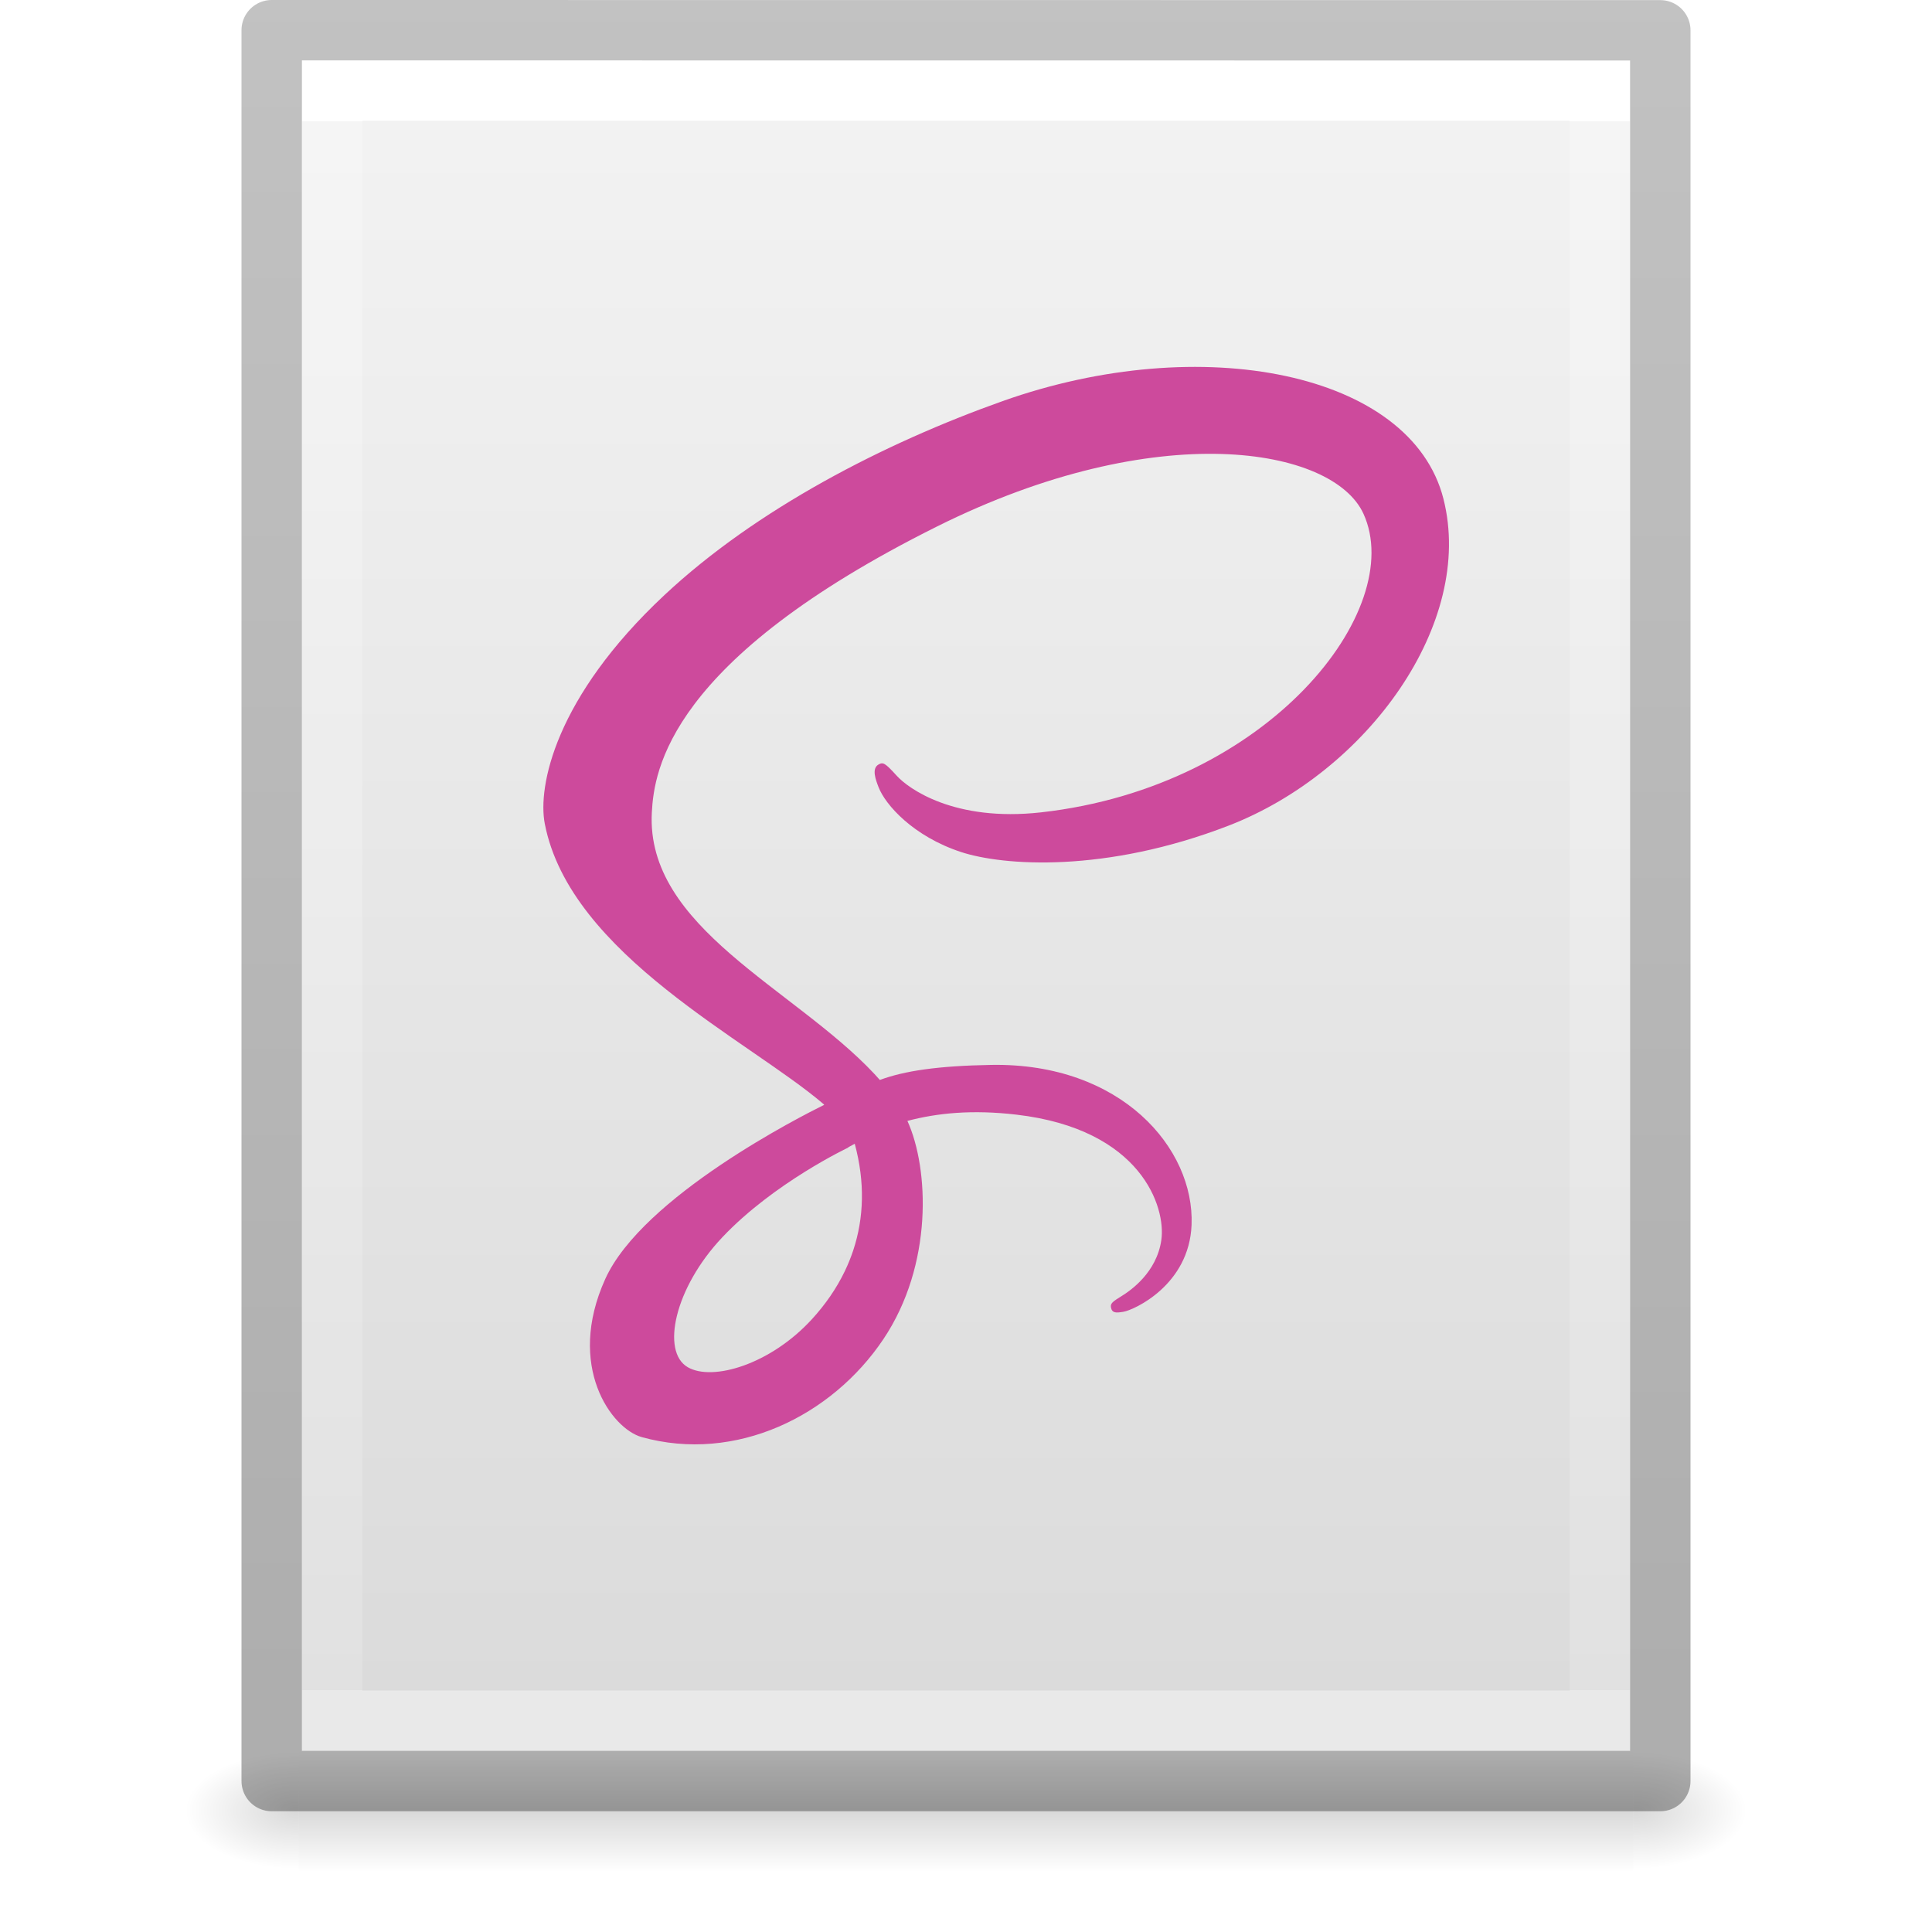
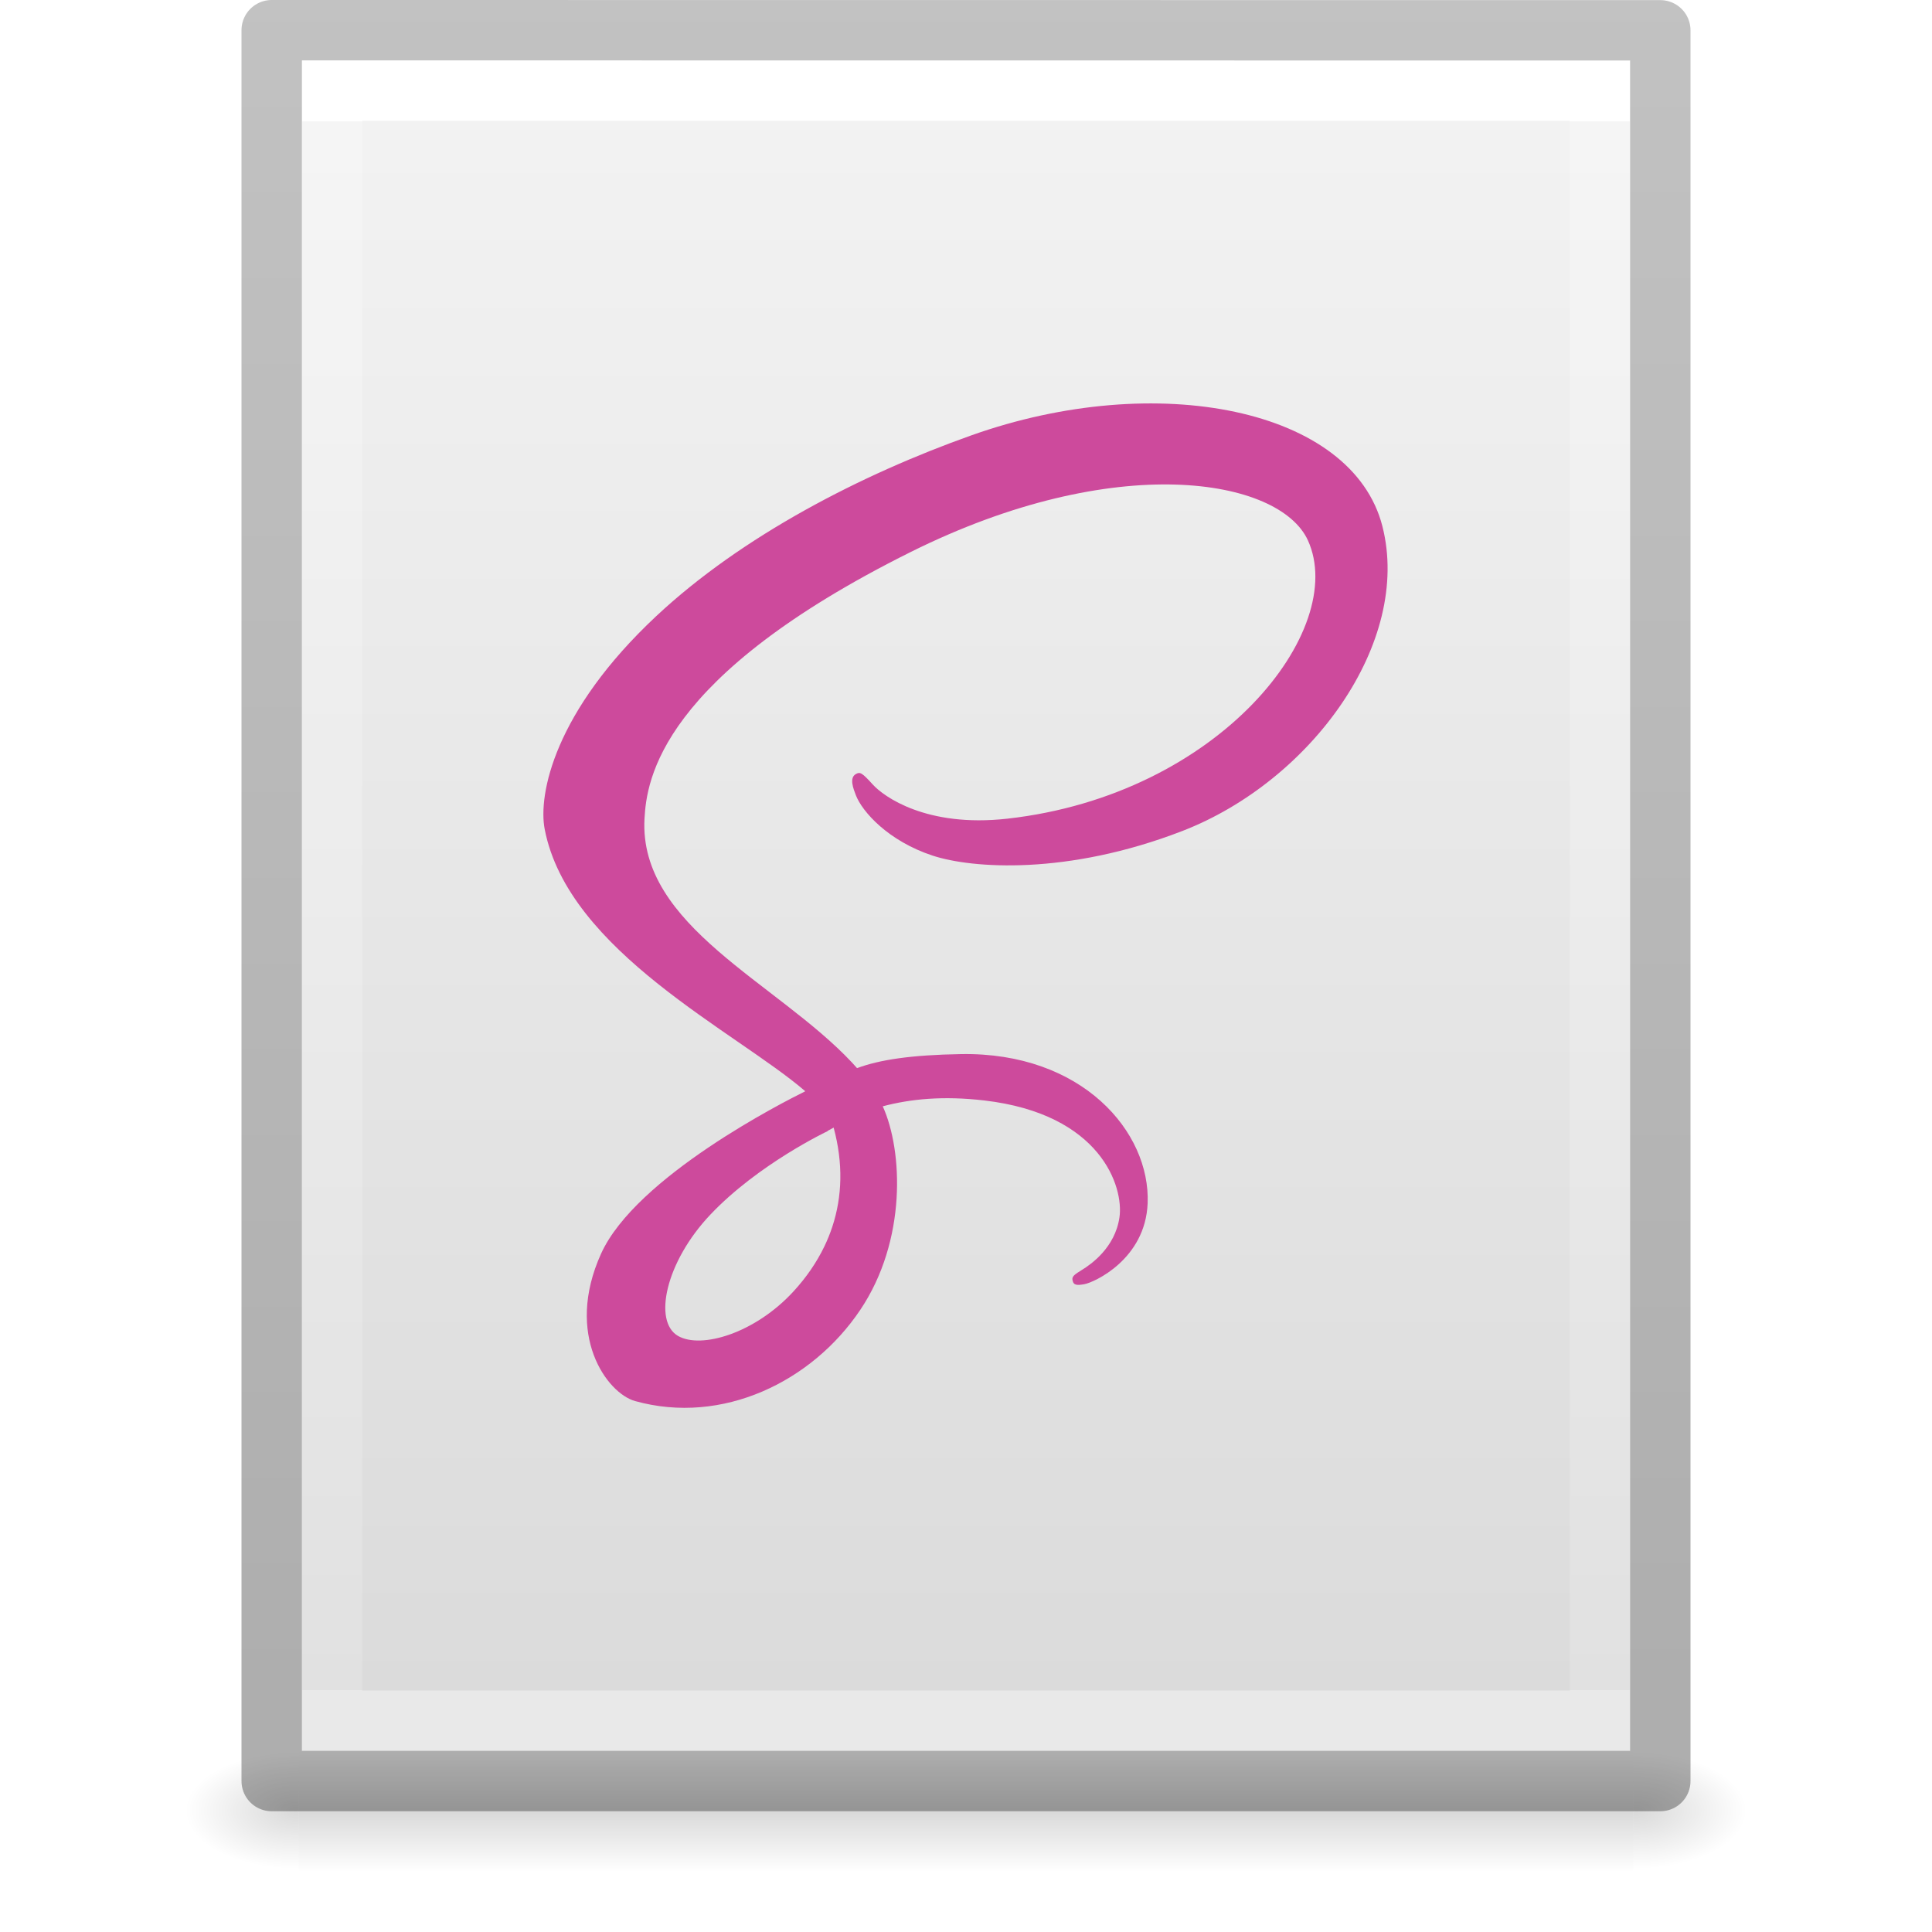
- <svg xmlns="http://www.w3.org/2000/svg" xmlns:xlink="http://www.w3.org/1999/xlink" id="svg3182" height="32" width="32" version="1.1">
+ <svg xmlns="http://www.w3.org/2000/svg" xmlns:xlink="http://www.w3.org/1999/xlink" version="1.1" width="32" height="32" id="svg3182">
  <defs id="defs3184">
    <linearGradient id="linearGradient3977">
-       <stop offset="0" style="stop-color:#ffffff;stop-opacity:1" id="stop3979" />
-       <stop offset="0" style="stop-color:#ffffff;stop-opacity:0.235" id="stop3981" />
-       <stop offset="1" style="stop-color:#ffffff;stop-opacity:0.157" id="stop3983" />
-       <stop offset="1" style="stop-color:#ffffff;stop-opacity:0.392" id="stop3985" />
+       <stop id="stop3979" style="stop-color:#ffffff;stop-opacity:1" offset="0" />
+       <stop id="stop3981" style="stop-color:#ffffff;stop-opacity:0.235" offset="0" />
+       <stop id="stop3983" style="stop-color:#ffffff;stop-opacity:0.157" offset="1" />
+       <stop id="stop3985" style="stop-color:#ffffff;stop-opacity:0.392" offset="1" />
    </linearGradient>
    <linearGradient id="linearGradient3600-4">
-       <stop offset="0" style="stop-color:#f4f4f4;stop-opacity:1" id="stop3602-7" />
-       <stop offset="1" style="stop-color:#dbdbdb;stop-opacity:1" id="stop3604-6" />
+       <stop id="stop3602-7" style="stop-color:#f4f4f4;stop-opacity:1" offset="0" />
+       <stop id="stop3604-6" style="stop-color:#dbdbdb;stop-opacity:1" offset="1" />
    </linearGradient>
    <linearGradient id="linearGradient5060">
-       <stop offset="0" style="stop-color:#000000;stop-opacity:1" id="stop5062" />
-       <stop offset="1" style="stop-color:#000000;stop-opacity:0" id="stop5064" />
+       <stop id="stop5062" style="stop-color:#000000;stop-opacity:1" offset="0" />
+       <stop id="stop5064" style="stop-color:#000000;stop-opacity:0" offset="1" />
    </linearGradient>
    <linearGradient id="linearGradient5048">
-       <stop offset="0" style="stop-color:#000000;stop-opacity:0" id="stop5050" />
-       <stop offset="0.5" style="stop-color:#000000;stop-opacity:1" id="stop5056" />
-       <stop offset="1" style="stop-color:#000000;stop-opacity:0" id="stop5052" />
+       <stop id="stop5050" style="stop-color:#000000;stop-opacity:0" offset="0" />
+       <stop id="stop5056" style="stop-color:#000000;stop-opacity:1" offset="0.5" />
+       <stop id="stop5052" style="stop-color:#000000;stop-opacity:0" offset="1" />
    </linearGradient>
-     <linearGradient gradientTransform="matrix(0.5675676,0,0,0.7297297,2.378382,-2.513506)" gradientUnits="userSpaceOnUse" xlink:href="#linearGradient3977" id="linearGradient3013" y2="41.815" x2="24" y1="6.185" x1="24" />
-     <linearGradient gradientTransform="matrix(0.62857,0,0,0.6083939,0.9143198,-0.5347905)" gradientUnits="userSpaceOnUse" xlink:href="#linearGradient3600-4" id="linearGradient3016" y2="47.013" x2="25.132" y1="0.985" x1="25.132" />
-     <radialGradient gradientTransform="matrix(0.01566318,0,0,0.00823529,17.61043,25.98056)" gradientUnits="userSpaceOnUse" xlink:href="#linearGradient5060" id="radialGradient3021" fy="486.648" fx="605.714" r="117.143" cy="486.648" cx="605.714" />
-     <radialGradient gradientTransform="matrix(-0.01566318,0,0,0.00823529,14.38957,25.98056)" gradientUnits="userSpaceOnUse" xlink:href="#linearGradient5060" id="radialGradient3024" fy="486.648" fx="605.714" r="117.143" cy="486.648" cx="605.714" />
-     <linearGradient gradientTransform="matrix(0.04576928,0,0,0.00823529,-0.5423243,25.98055)" gradientUnits="userSpaceOnUse" xlink:href="#linearGradient5048" id="linearGradient3027" y2="609.505" x2="302.857" y1="366.648" x1="302.857" />
+     <linearGradient x1="24" y1="6.185" x2="24" y2="41.815" id="linearGradient3013" xlink:href="#linearGradient3977" gradientUnits="userSpaceOnUse" gradientTransform="matrix(0.5675676,0,0,0.7297297,2.378382,-2.513506)" />
+     <linearGradient x1="25.132" y1="0.985" x2="25.132" y2="47.013" id="linearGradient3016" xlink:href="#linearGradient3600-4" gradientUnits="userSpaceOnUse" gradientTransform="matrix(0.62857,0,0,0.6083939,0.9143198,-0.5347905)" />
+     <radialGradient cx="605.714" cy="486.648" r="117.143" fx="605.714" fy="486.648" id="radialGradient3021" xlink:href="#linearGradient5060" gradientUnits="userSpaceOnUse" gradientTransform="matrix(0.01566318,0,0,0.00823529,17.61043,25.98056)" />
+     <radialGradient cx="605.714" cy="486.648" r="117.143" fx="605.714" fy="486.648" id="radialGradient3024" xlink:href="#linearGradient5060" gradientUnits="userSpaceOnUse" gradientTransform="matrix(-0.01566318,0,0,0.00823529,14.38957,25.98056)" />
+     <linearGradient x1="302.857" y1="366.648" x2="302.857" y2="609.505" id="linearGradient3027" xlink:href="#linearGradient5048" gradientUnits="userSpaceOnUse" gradientTransform="matrix(0.04576928,0,0,0.00823529,-0.5423243,25.98055)" />
    <linearGradient id="linearGradient3104-6">
-       <stop id="stop3106-3" style="stop-color:#000000;stop-opacity:0.318" offset="0" />
-       <stop id="stop3108-9" style="stop-color:#000000;stop-opacity:0.24" offset="1" />
+       <stop offset="0" style="stop-color:#000000;stop-opacity:0.318" id="stop3106-3" />
+       <stop offset="1" style="stop-color:#000000;stop-opacity:0.24" id="stop3108-9" />
    </linearGradient>
-     <linearGradient y2="2.906" x2="-51.786" y1="50.786" x1="-51.786" gradientTransform="matrix(0.5306414,0,0,0.5897005,39.26961,-1.791918)" gradientUnits="userSpaceOnUse" id="linearGradient3148" xlink:href="#linearGradient3104-6" />
+     <linearGradient xlink:href="#linearGradient3104-6" id="linearGradient3148" gradientUnits="userSpaceOnUse" gradientTransform="matrix(0.5306414,0,0,0.5897005,39.26961,-1.791918)" x1="-51.786" y1="50.786" x2="-51.786" y2="2.906" />
  </defs>
-   <rect style="opacity:0.15;fill:url(#linearGradient3027);fill-opacity:1;fill-rule:nonzero;stroke:none;stroke-width:1;marker:none;visibility:visible;display:inline;overflow:visible" id="rect2879" y="29" x="4.95" height="2" width="22.1" />
-   <path style="opacity:0.15;fill:url(#radialGradient3024);fill-opacity:1;fill-rule:nonzero;stroke:none;stroke-width:1;marker:none;visibility:visible;display:inline;overflow:visible" id="path2881" d="m 4.95,29 c 0,0 0,2 0,2 -0.807,0.004 -1.95,-0.448 -1.95,-1 0,-0.552 0.9,-1 1.95,-1 z" />
-   <path style="opacity:0.15;fill:url(#radialGradient3021);fill-opacity:1;fill-rule:nonzero;stroke:none;stroke-width:1;marker:none;visibility:visible;display:inline;overflow:visible" id="path2883" d="m 27.05,29 c 0,0 0,2 0,2 0.807,0.004 1.95,-0.448 1.95,-1 0,-0.552 -0.9,-1 -1.95,-1 z" />
-   <path style="fill:url(#linearGradient3016);fill-opacity:1;stroke:none;display:inline" id="path4160-3" d="m 5,1 c 5.041,0 22,0.002 22,0.002 L 27,29 C 27,29 12.333,29 5,29 5,19.667 5,10.333 5,1 z" />
-   <path style="fill:none;stroke:url(#linearGradient3013);stroke-width:1;stroke-linecap:round;stroke-linejoin:miter;stroke-miterlimit:4;stroke-opacity:1;stroke-dasharray:none;stroke-dashoffset:0" id="rect6741-1" d="m 26.5,28.5 -21,0 0,-27 21,0 z" />
-   <path d="m 4.5,0.5 c 5.27,0 23,0.002 23,0.002 l 2.4e-5,28.998 c 0,0 -15.333,0 -23,0 0,-9.667 0,-19.333 0,-29 z" id="path4160-6-1" style="fill:none;stroke:url(#linearGradient3148);stroke-width:1;stroke-linecap:butt;stroke-linejoin:round;stroke-miterlimit:4;stroke-opacity:1;stroke-dasharray:none;stroke-dashoffset:0;display:inline" />
-   <g id="g3396" transform="matrix(1.041666,0,0,-1.041666,-663.829,433.7532)">
-     <g id="g3398" transform="scale(0.1,0.1)">
-       <path d="m 6508.671,3982.17 c 1.649,-6.099 1.468,-11.786 -0.235,-16.936 -0.189,-0.572 -0.398,-1.138 -0.624,-1.697 -0.226,-0.558 -0.471,-1.111 -0.734,-1.655 -1.313,-2.725 -3.076,-5.276 -5.234,-7.63 -6.584,-7.183 -15.783,-9.899 -19.728,-7.611 -4.26,2.469 -2.126,12.597 5.508,20.665 8.213,8.682 20.028,14.264 20.028,14.264 l -0.018,0.035 c 0.34,0.183 0.686,0.372 1.036,0.565 z m 93.603,102.565 c -5.132,20.126 -38.503,26.742 -70.087,15.521 -18.796,-6.677 -39.145,-17.158 -53.775,-30.843 -17.396,-16.271 -20.17,-30.433 -19.027,-36.351 4.033,-20.881 32.644,-34.529 44.405,-44.656 l 0,-0.061 c -3.468,-1.707 -28.851,-14.553 -34.792,-27.686 -6.268,-13.855 0.998,-23.797 5.808,-25.135 14.904,-4.146 30.198,3.312 38.417,15.571 7.932,11.831 7.271,27.108 3.824,34.708 4.755,1.254 10.298,1.816 17.343,0.993 19.878,-2.322 23.779,-14.734 23.033,-19.928 -0.745,-5.195 -4.915,-8.051 -6.309,-8.913 -1.395,-0.863 -1.82,-1.161 -1.702,-1.802 0.169,-0.932 0.814,-0.897 2.003,-0.696 1.636,0.276 10.438,4.225 10.814,13.814 0.479,12.174 -11.187,25.792 -31.845,25.436 -8.507,-0.147 -13.857,-0.956 -17.721,-2.394 -0.286,0.325 -0.577,0.649 -0.877,0.97 -12.771,13.625 -36.379,23.264 -35.378,41.581 0.364,6.659 2.679,24.194 45.364,45.464 34.967,17.423 62.959,12.629 67.796,2.002 6.91,-15.181 -14.96,-43.397 -51.273,-47.467 -13.835,-1.551 -21.12,3.811 -22.932,5.808 -1.908,2.102 -2.192,2.197 -2.904,1.803 -1.161,-0.643 -0.425,-2.499 0,-3.605 1.084,-2.821 5.533,-7.825 13.118,-10.314 6.672,-2.19 22.916,-3.393 42.561,4.205 22.001,8.511 39.181,32.185 34.135,51.974" style="fill:#cd4a9c;fill-opacity:1;fill-rule:nonzero;stroke:none" id="path3402" />
+   <rect width="22.1" height="2" x="4.95" y="29" id="rect2879" style="opacity:0.15;fill:url(#linearGradient3027);fill-opacity:1;fill-rule:nonzero;stroke:none;stroke-width:1;marker:none;visibility:visible;display:inline;overflow:visible" />
+   <path d="m 4.95,29 c 0,0 0,2 0,2 -0.807,0.004 -1.95,-0.448 -1.95,-1 0,-0.552 0.9,-1 1.95,-1 z" id="path2881" style="opacity:0.15;fill:url(#radialGradient3024);fill-opacity:1;fill-rule:nonzero;stroke:none;stroke-width:1;marker:none;visibility:visible;display:inline;overflow:visible" />
+   <path d="m 27.05,29 c 0,0 0,2 0,2 0.807,0.004 1.95,-0.448 1.95,-1 0,-0.552 -0.9,-1 -1.95,-1 z" id="path2883" style="opacity:0.15;fill:url(#radialGradient3021);fill-opacity:1;fill-rule:nonzero;stroke:none;stroke-width:1;marker:none;visibility:visible;display:inline;overflow:visible" />
+   <path d="m 5,1 c 5.041,0 22,0.002 22,0.002 L 27,29 C 27,29 12.333,29 5,29 5,19.667 5,10.333 5,1 z" id="path4160-3" style="fill:url(#linearGradient3016);fill-opacity:1;stroke:none;display:inline" />
+   <path d="m 26.5,28.5 -21,0 0,-27 21,0 z" id="rect6741-1" style="fill:none;stroke:url(#linearGradient3013);stroke-width:1;stroke-linecap:round;stroke-linejoin:miter;stroke-miterlimit:4;stroke-opacity:1;stroke-dasharray:none;stroke-dashoffset:0" />
+   <path style="fill:none;stroke:url(#linearGradient3148);stroke-width:1;stroke-linecap:butt;stroke-linejoin:round;stroke-miterlimit:4;stroke-opacity:1;stroke-dasharray:none;stroke-dashoffset:0;display:inline" id="path4160-6-1" d="m 4.5,0.5 c 5.27,0 23,0.002 23,0.002 l 2.4e-5,28.998 c 0,0 -15.333,0 -23,0 0,-9.667 0,-19.333 0,-29 z" />
+   <g transform="matrix(0.9710449,0,0,-0.9710449,-618.2134,405.3632)" id="g3396">
+     <g transform="scale(0.1,0.1)" id="g3398">
+       <path id="path3402" style="fill:#cd4a9c;fill-opacity:1;fill-rule:nonzero;stroke:none" d="m 6508.671,3982.17 c 1.649,-6.099 1.468,-11.786 -0.235,-16.936 -0.189,-0.572 -0.398,-1.138 -0.624,-1.697 -0.226,-0.558 -0.471,-1.111 -0.734,-1.655 -1.313,-2.725 -3.076,-5.276 -5.234,-7.63 -6.584,-7.183 -15.783,-9.899 -19.728,-7.611 -4.26,2.469 -2.126,12.597 5.508,20.665 8.213,8.682 20.028,14.264 20.028,14.264 l -0.018,0.035 c 0.34,0.183 0.686,0.372 1.036,0.565 z m 93.603,102.565 c -5.132,20.126 -38.503,26.742 -70.087,15.521 -18.796,-6.677 -39.145,-17.158 -53.775,-30.843 -17.396,-16.271 -20.17,-30.433 -19.027,-36.351 4.033,-20.881 32.644,-34.529 44.405,-44.656 l 0,-0.061 c -3.468,-1.707 -28.851,-14.553 -34.792,-27.686 -6.268,-13.855 0.998,-23.797 5.808,-25.135 14.904,-4.146 30.198,3.312 38.417,15.571 7.932,11.831 7.271,27.108 3.824,34.708 4.755,1.254 10.298,1.816 17.343,0.993 19.878,-2.322 23.779,-14.734 23.033,-19.928 -0.745,-5.195 -4.915,-8.051 -6.309,-8.913 -1.395,-0.863 -1.82,-1.161 -1.702,-1.802 0.169,-0.932 0.814,-0.897 2.003,-0.696 1.636,0.276 10.438,4.225 10.814,13.814 0.479,12.174 -11.187,25.792 -31.845,25.436 -8.507,-0.147 -13.857,-0.956 -17.721,-2.394 -0.286,0.325 -0.577,0.649 -0.877,0.97 -12.771,13.625 -36.379,23.264 -35.378,41.581 0.364,6.659 2.679,24.194 45.364,45.464 34.967,17.423 62.959,12.629 67.796,2.002 6.91,-15.181 -14.96,-43.397 -51.273,-47.467 -13.835,-1.551 -21.12,3.811 -22.932,5.808 -1.908,2.102 -2.192,2.197 -2.904,1.803 -1.161,-0.643 -0.425,-2.499 0,-3.605 1.084,-2.821 5.533,-7.825 13.118,-10.314 6.672,-2.19 22.916,-3.393 42.561,4.205 22.001,8.511 39.181,32.185 34.135,51.974" />
    </g>
  </g>
</svg>
